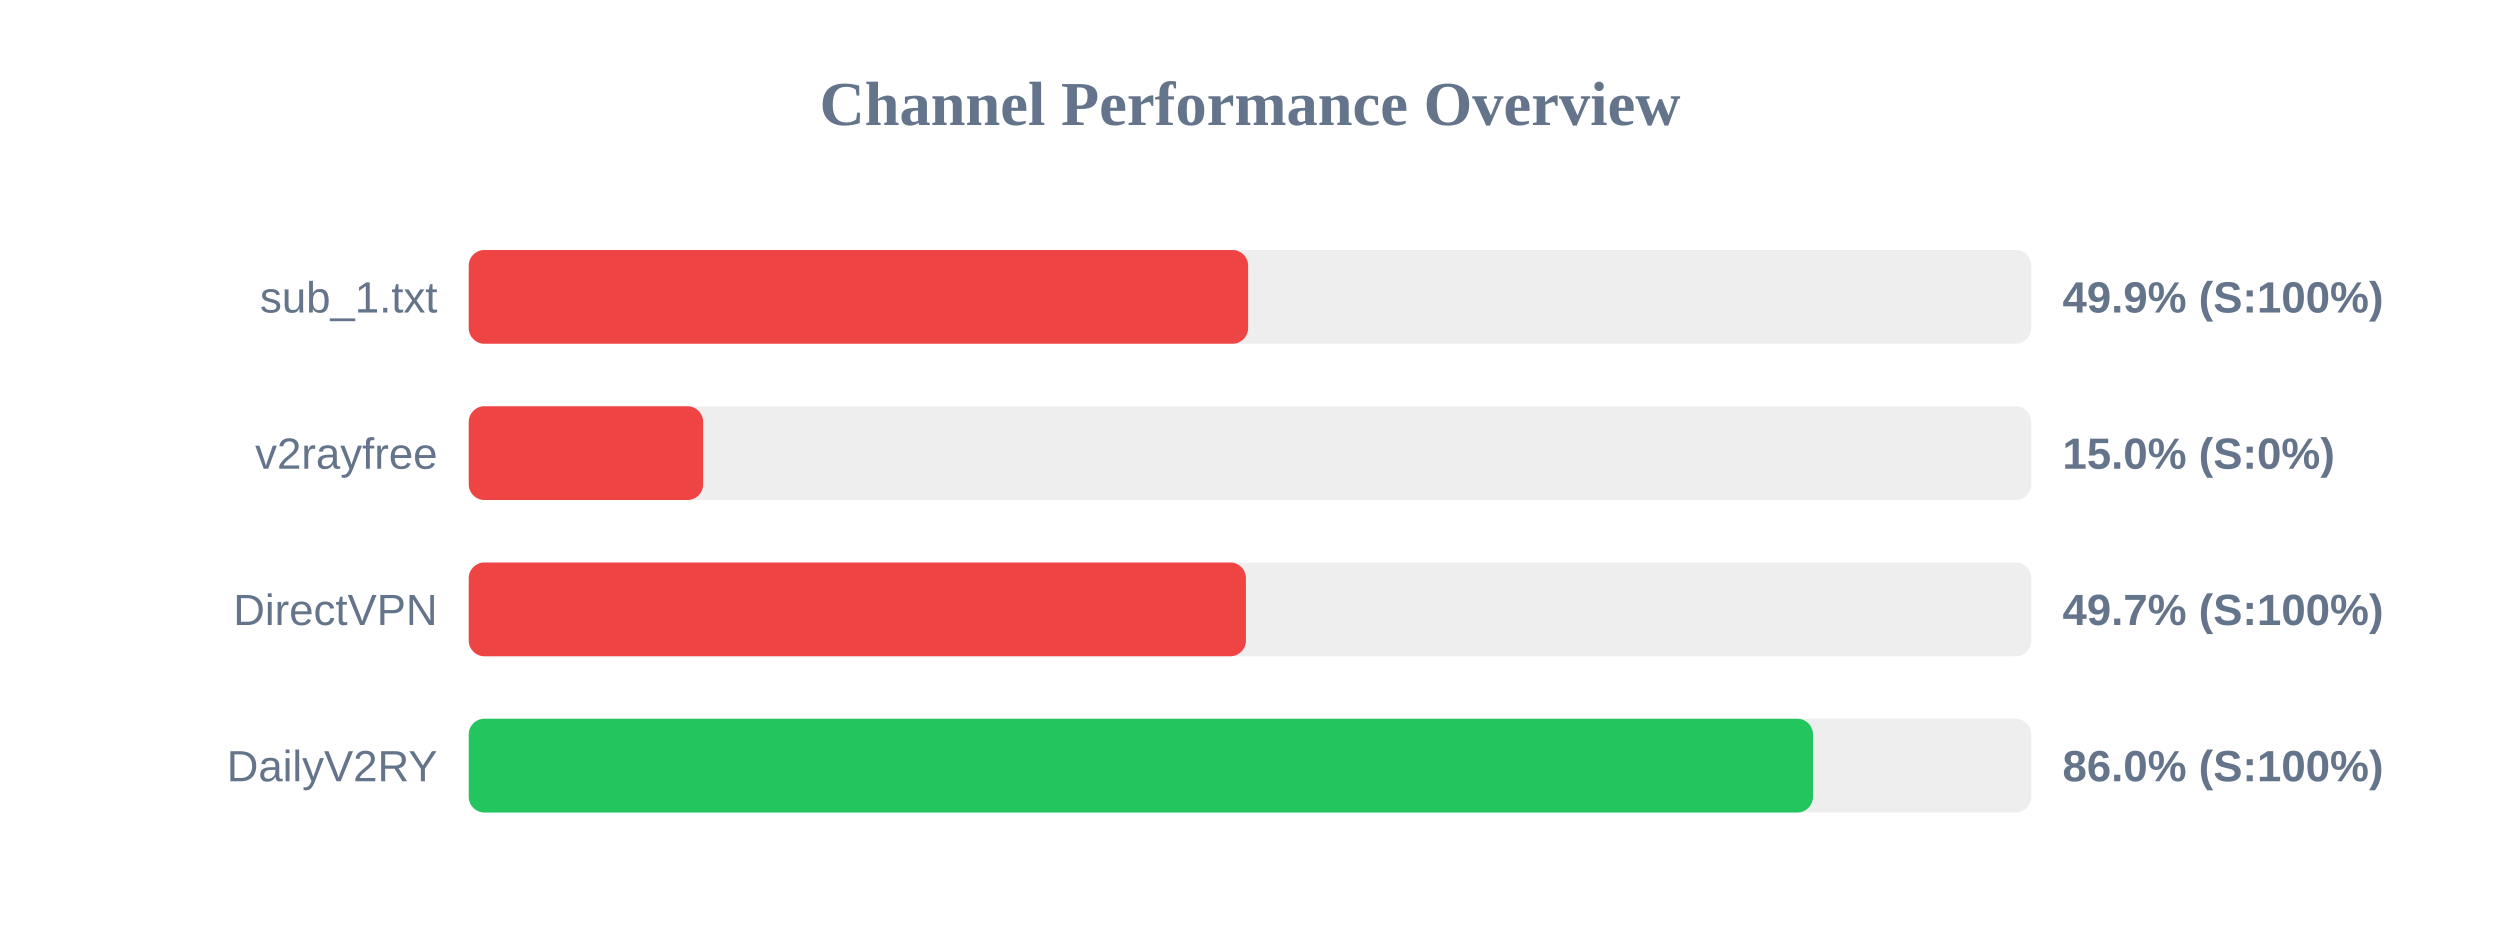
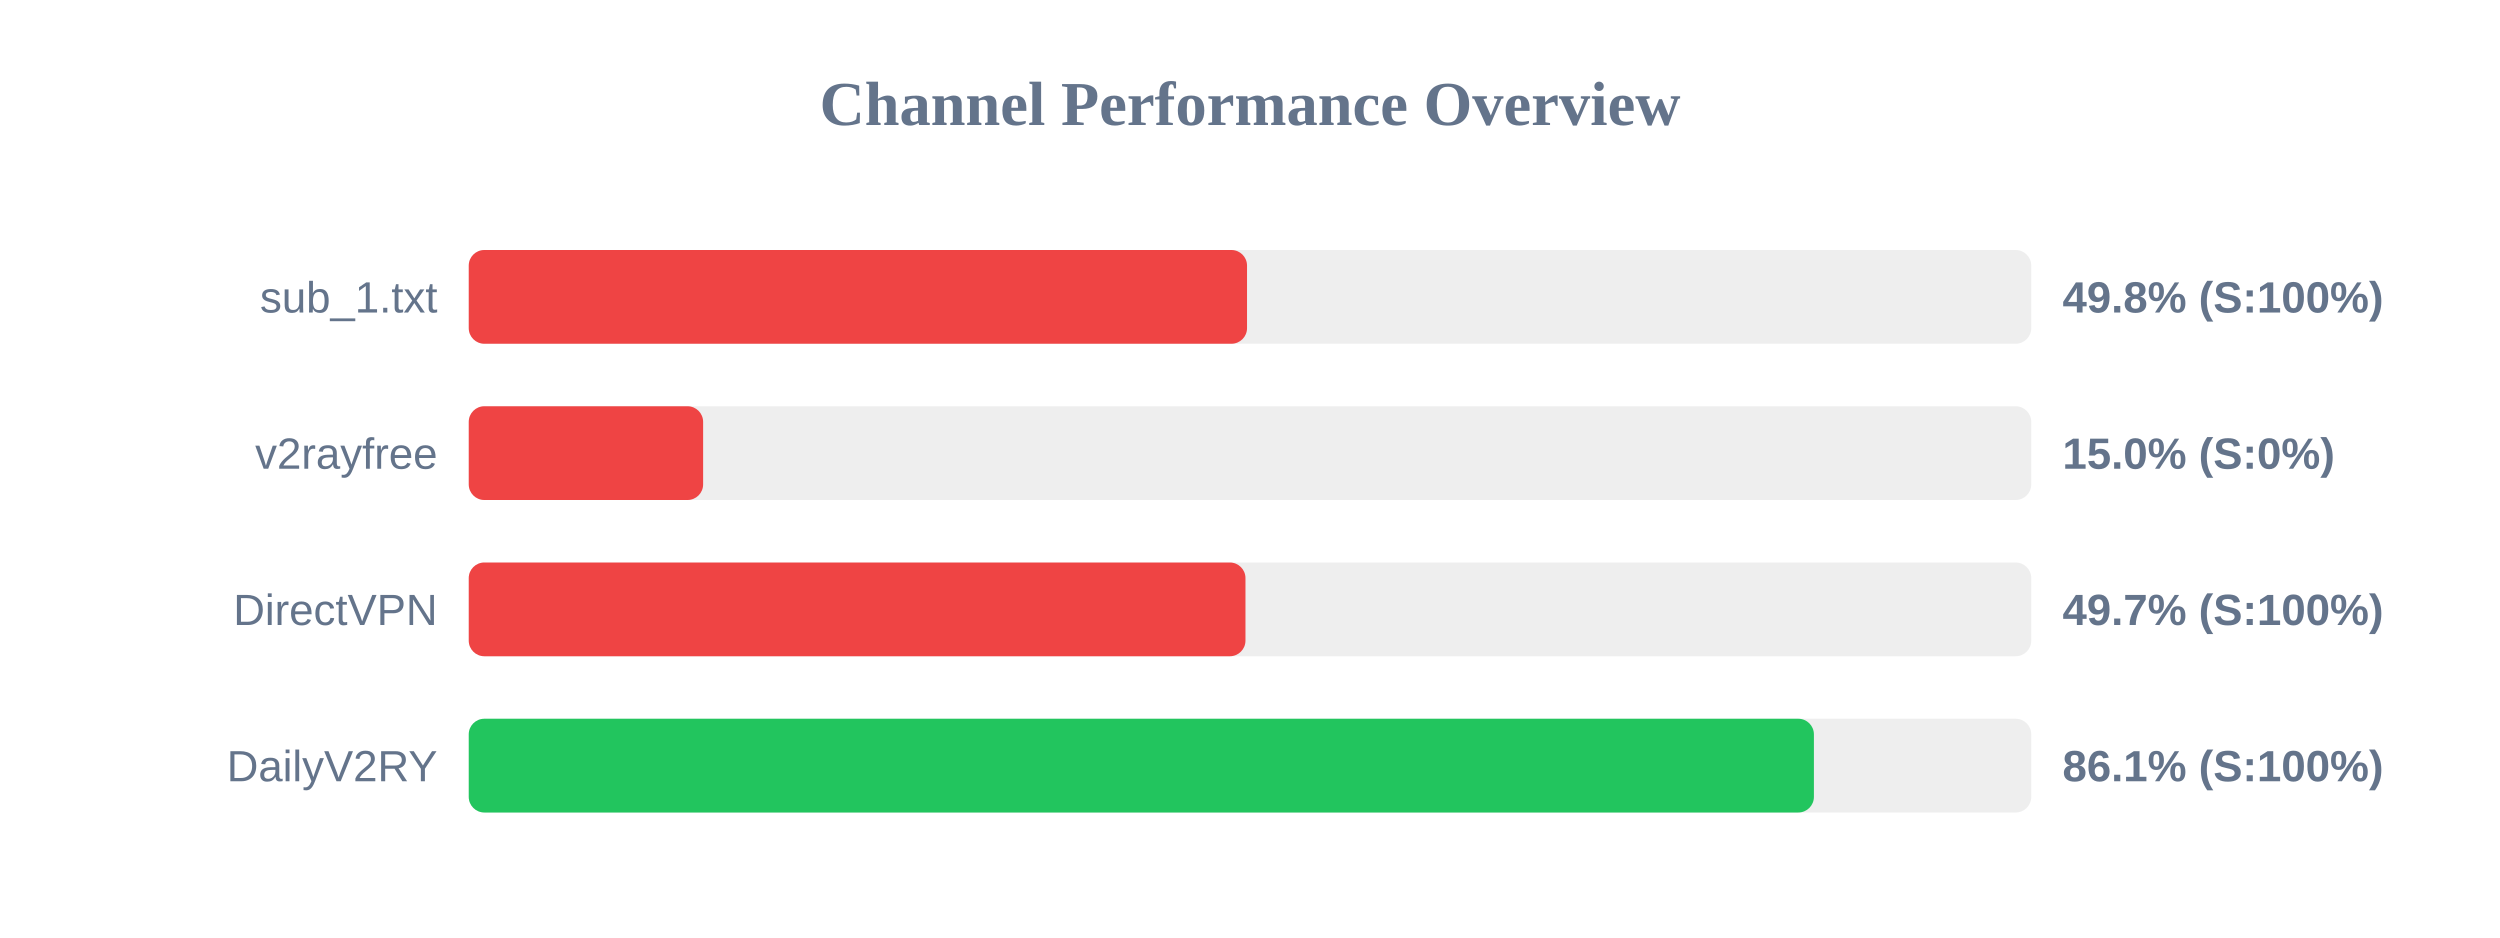
<svg xmlns="http://www.w3.org/2000/svg" width="800" height="300" version="1.1">
  <style>
        .row { font: 14px Arial; fill: #64748b; }
        .score { font: bold 14px Arial; fill: #64748b; }
    </style>
  <text x="400" y="40" text-anchor="middle" font-size="20px" font-weight="bold" fill="#64748b">Channel Performance Overview</text>
  <rect x="150" y="80" width="500" height="30" fill="#eee" rx="5" />
-   <rect x="150" y="80" width="249.4" height="30" fill="#ef4444" rx="5" />
+   <rect x="150" y="80" width="249.05" height="30" fill="#ef4444" rx="5" />
  <text x="140" y="100" text-anchor="end" class="row">sub_1.txt</text>
-   <text x="660" y="100" text-anchor="start" class="score">49.9% (S:100%)</text>
+   <text x="660" y="100" text-anchor="start" class="score">49.8% (S:100%)</text>
  <rect x="150" y="130" width="500" height="30" fill="#eee" rx="5" />
  <rect x="150" y="130" width="75.0" height="30" fill="#ef4444" rx="5" />
  <text x="140" y="150" text-anchor="end" class="row">v2rayfree</text>
  <text x="660" y="150" text-anchor="start" class="score">15.0% (S:0%)</text>
  <rect x="150" y="180" width="500" height="30" fill="#eee" rx="5" />
-   <rect x="150" y="180" width="248.7" height="30" fill="#ef4444" rx="5" />
+   <rect x="150" y="180" width="248.55" height="30" fill="#ef4444" rx="5" />
  <text x="140" y="200" text-anchor="end" class="row">DirectVPN</text>
  <text x="660" y="200" text-anchor="start" class="score">49.7% (S:100%)</text>
  <rect x="150" y="230" width="500" height="30" fill="#eee" rx="5" />
-   <rect x="150" y="230" width="430.15" height="30" fill="#22c55e" rx="5" />
+   <rect x="150" y="230" width="430.45" height="30" fill="#22c55e" rx="5" />
  <text x="140" y="250" text-anchor="end" class="row">DailyV2RY</text>
-   <text x="660" y="250" text-anchor="start" class="score">86.0% (S:100%)</text>
+   <text x="660" y="250" text-anchor="start" class="score">86.1% (S:100%)</text>
</svg>
